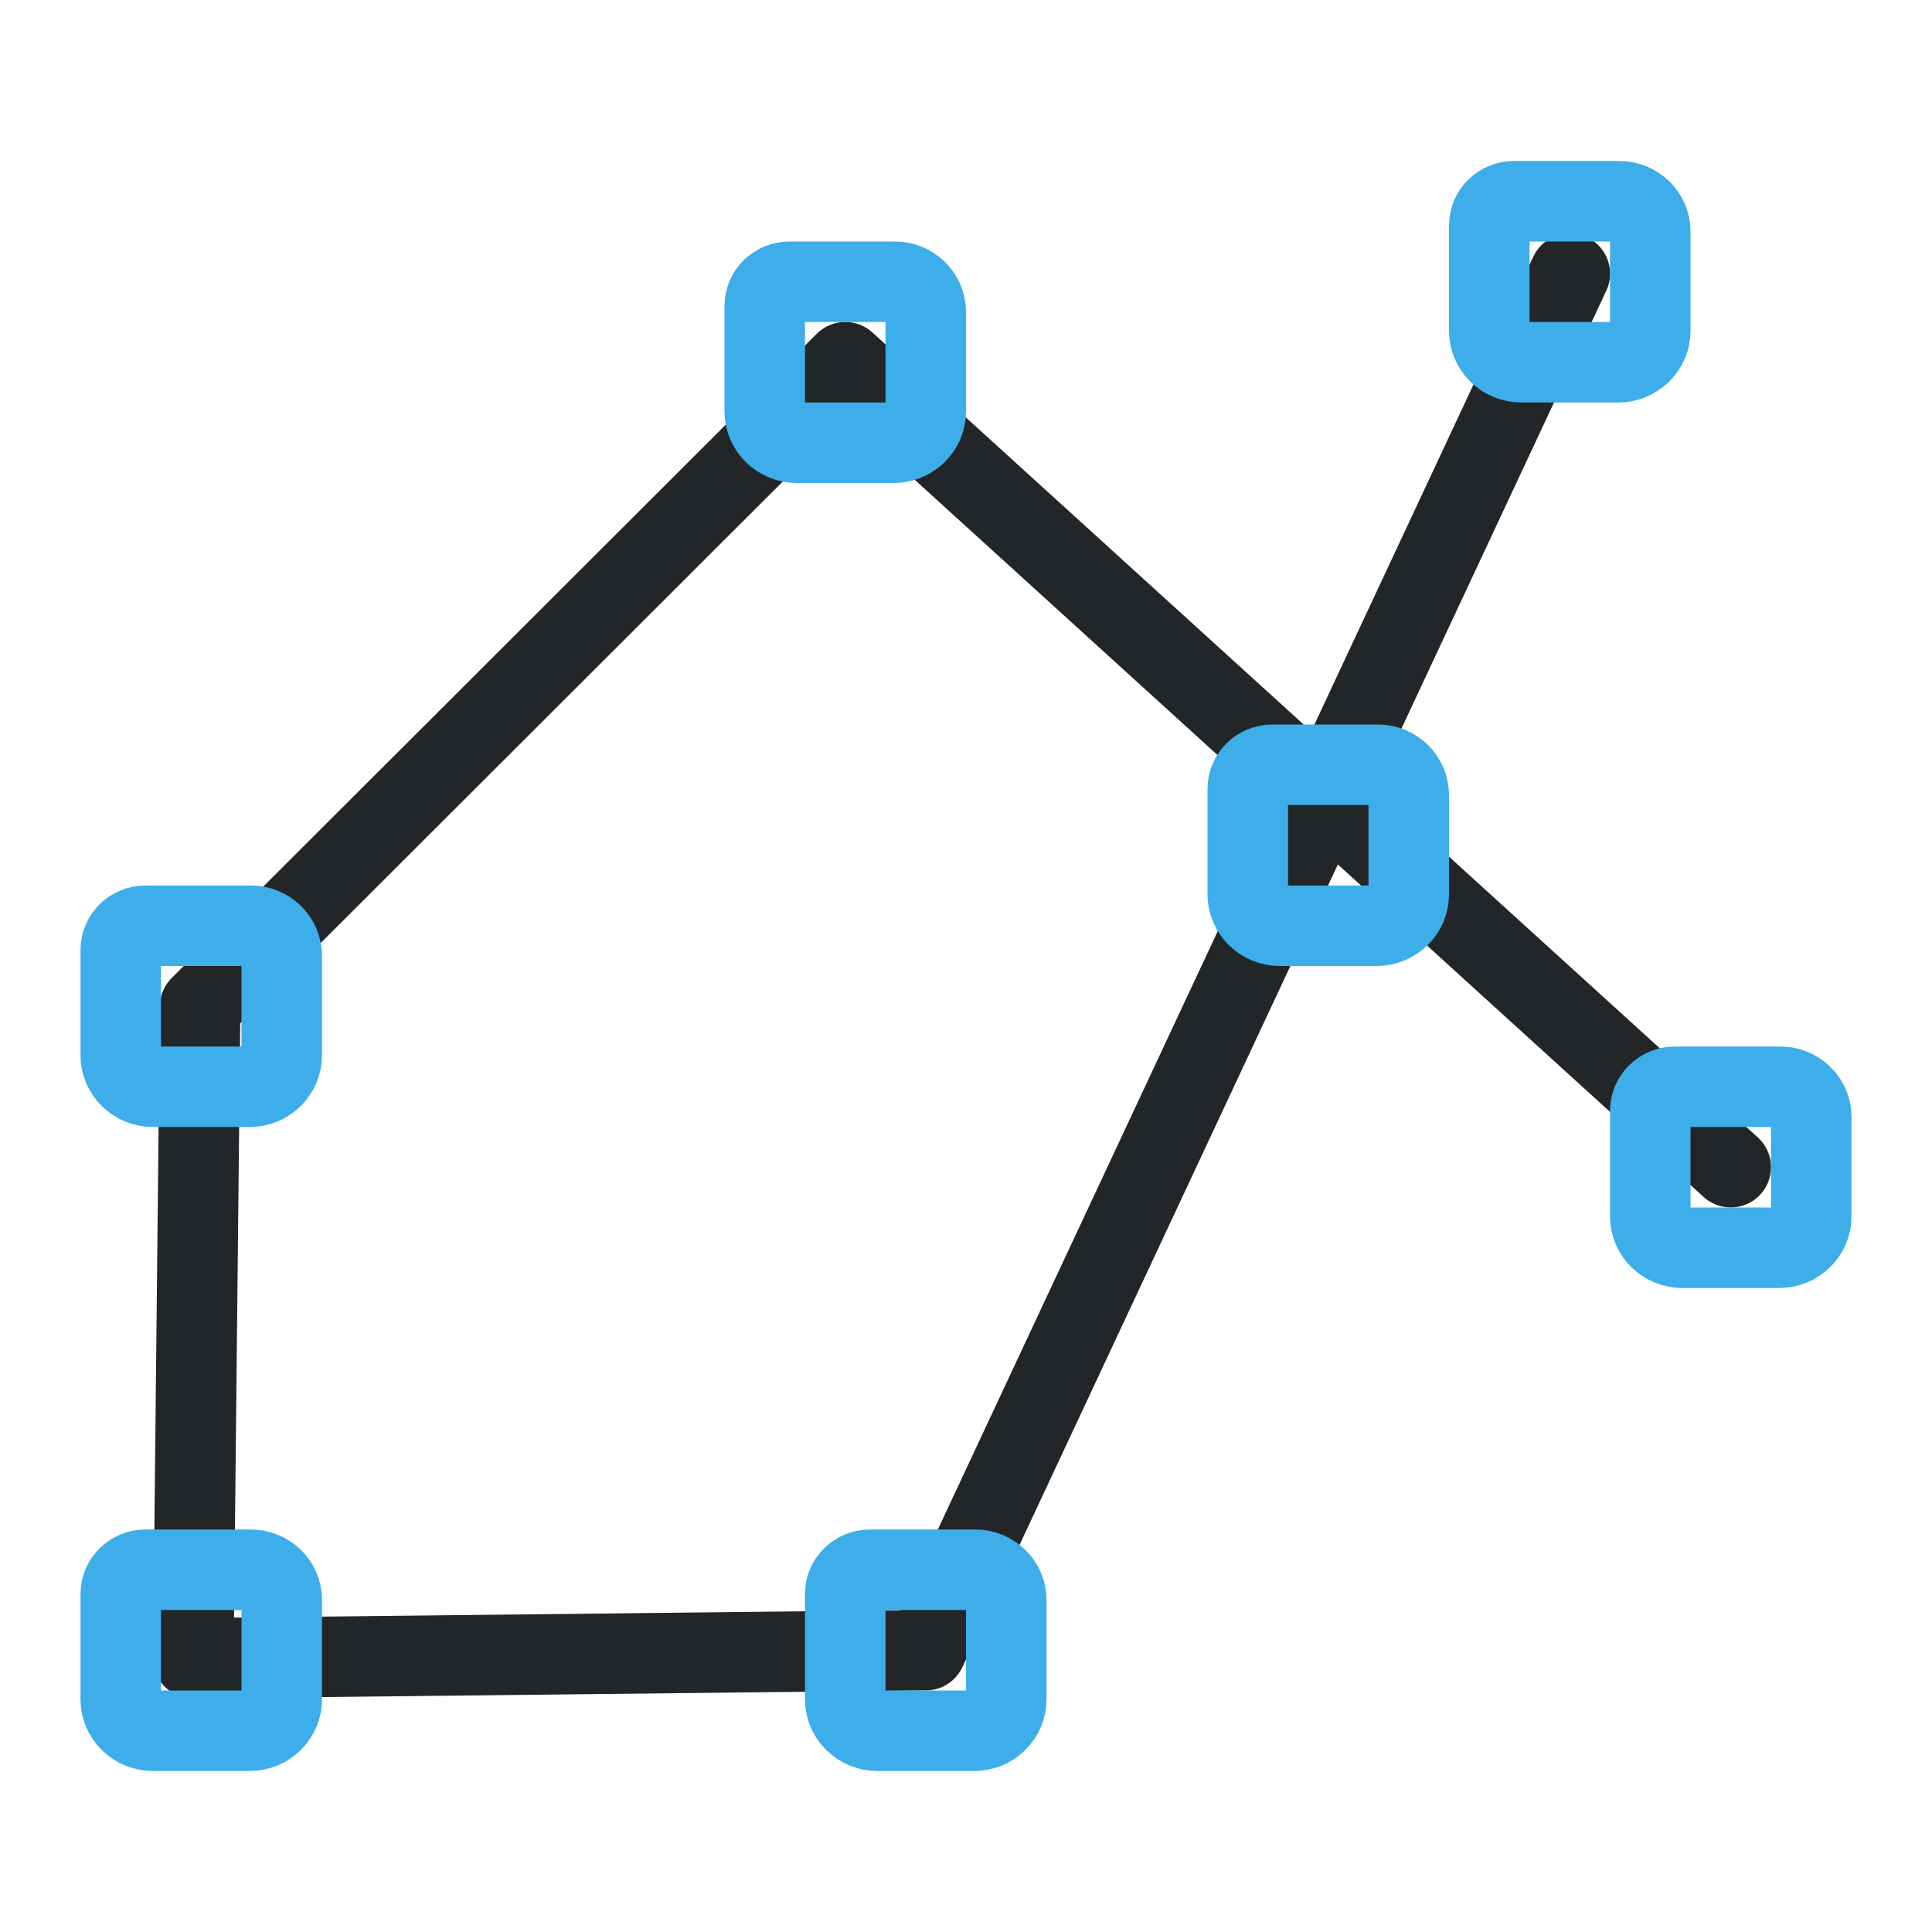
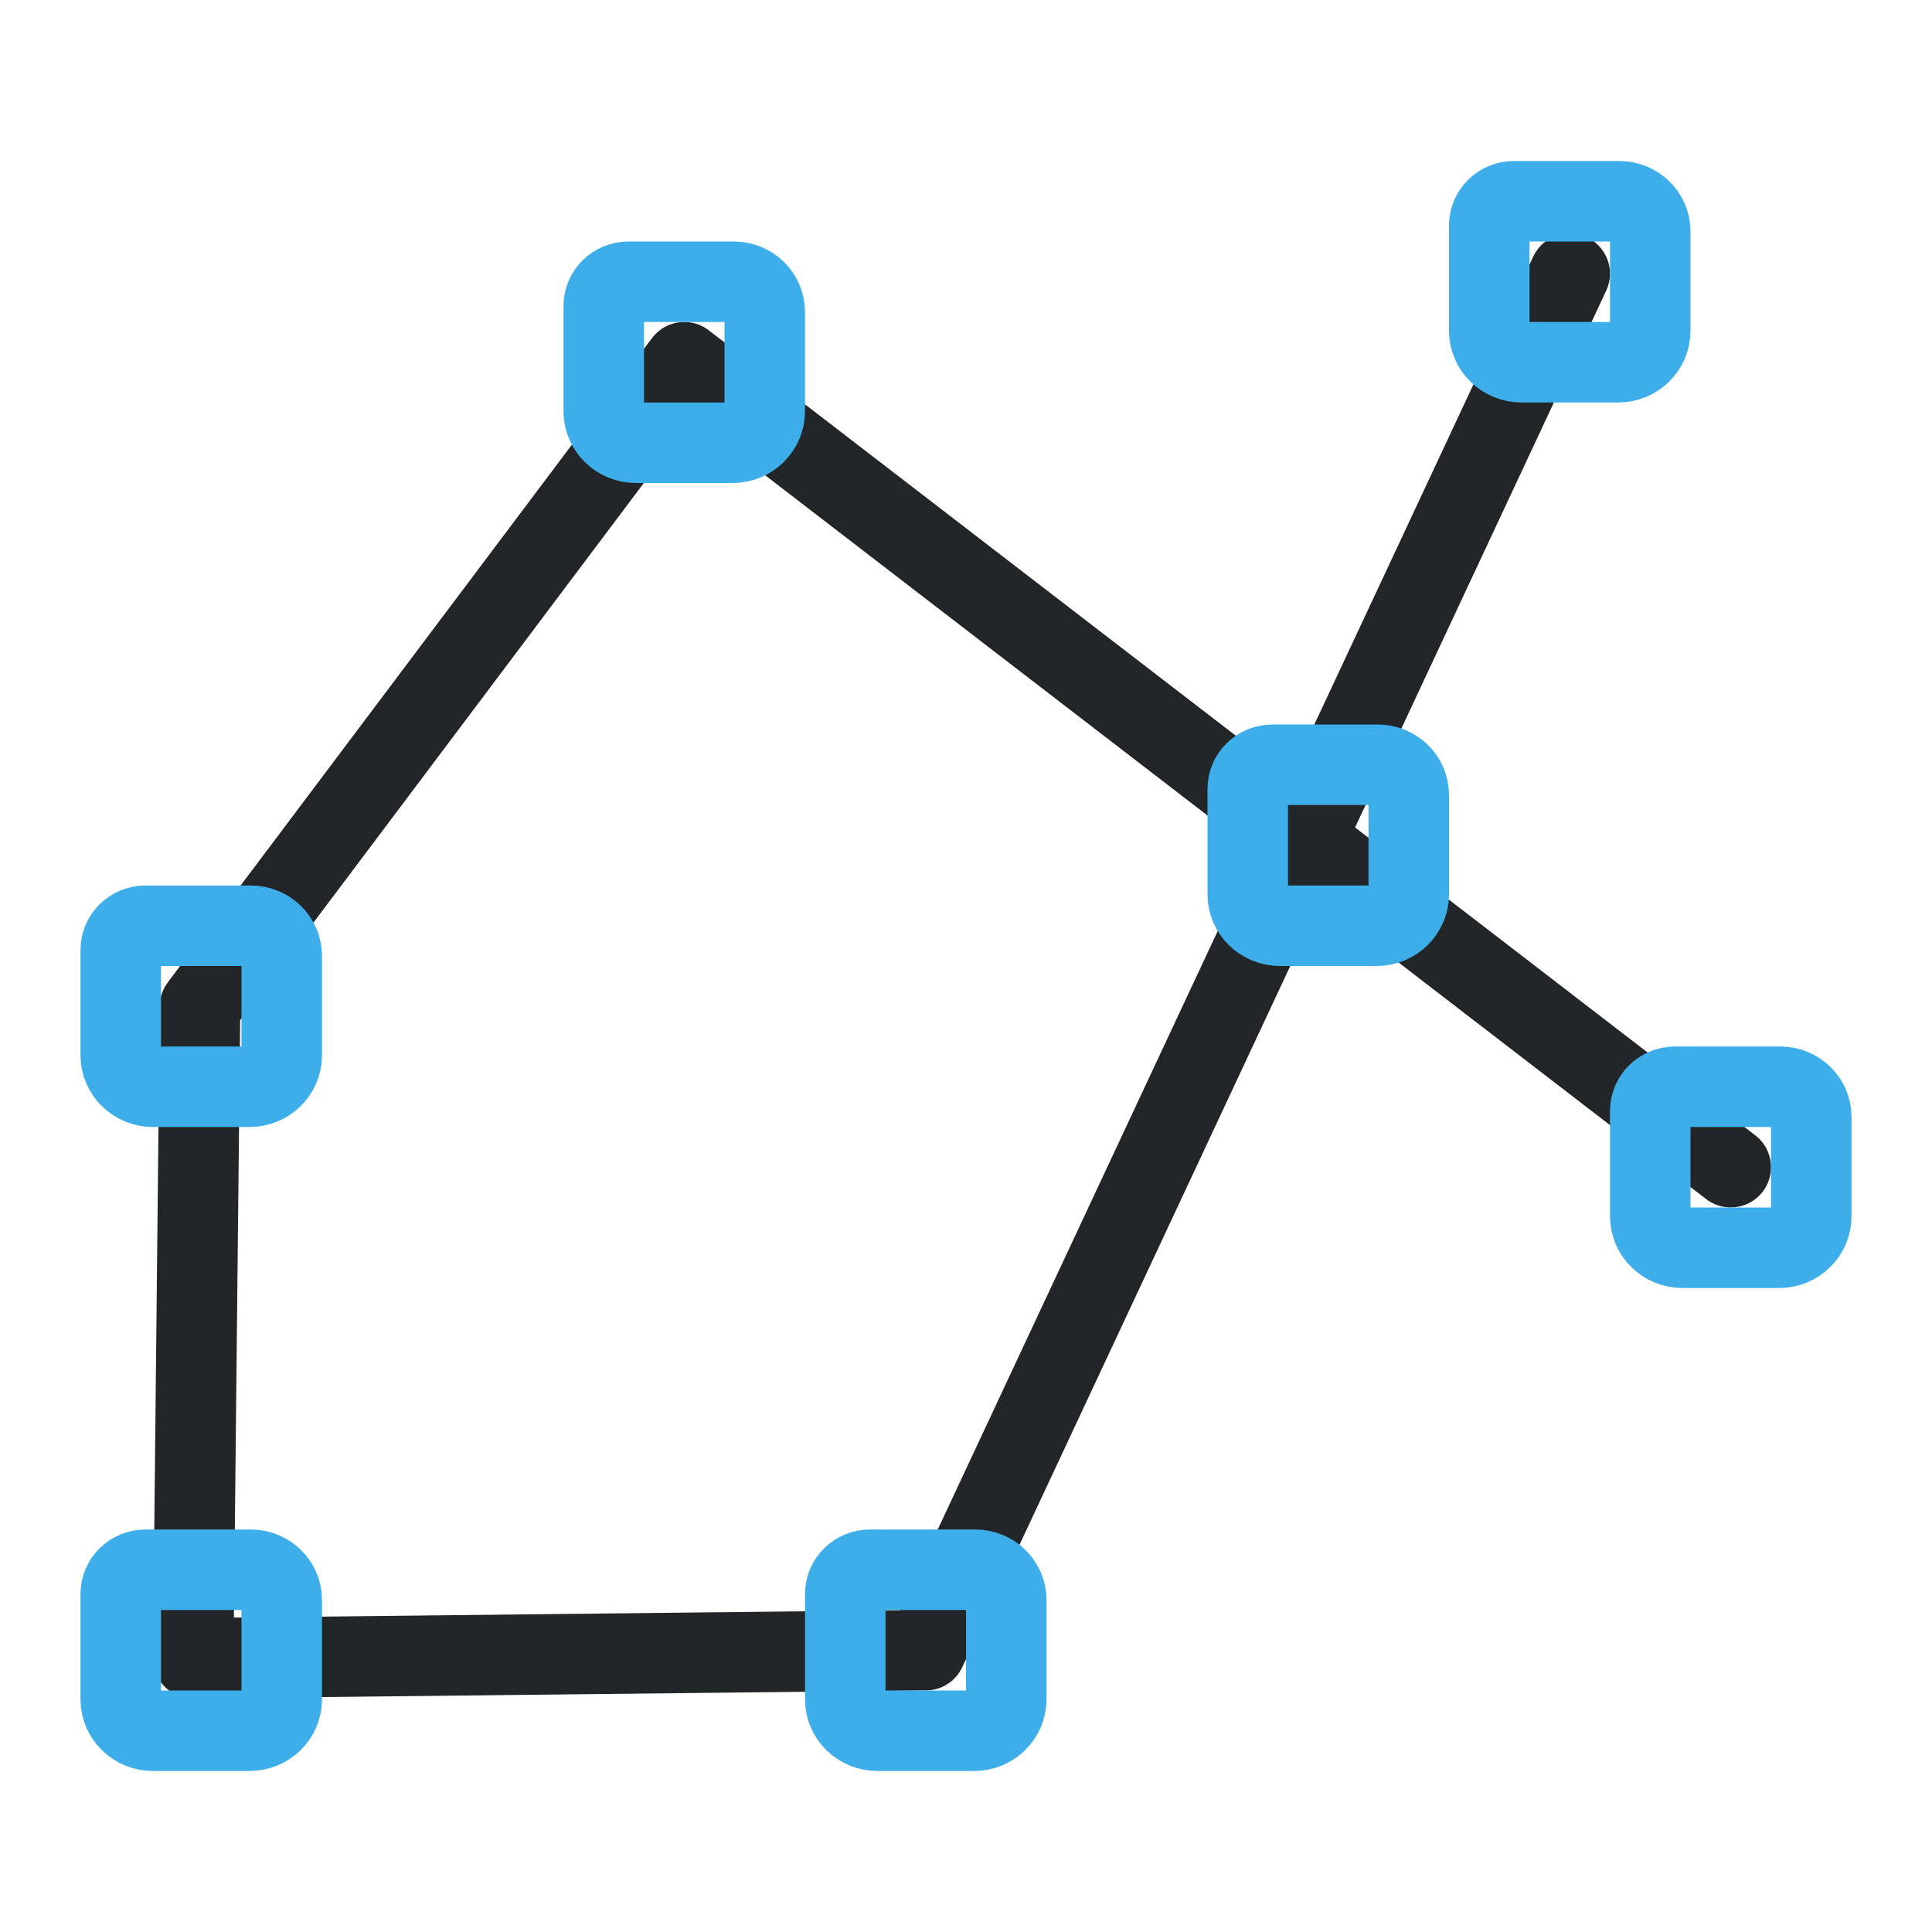
<svg xmlns="http://www.w3.org/2000/svg" width="24" height="24" version="1.1" viewBox="0 0 24 24" xml:space="preserve">
  <defs>
    <style id="current-color-scheme" type="text/css">
     .ColorScheme-Text { color:#232629; }
     .ColorScheme-Highlight { color:#3daee9; }
   </style>
  </defs>
  <g transform="translate(1, 1)">
    <g transform="matrix(.9632 0 0 .96242 .80243 .9572)" style="stroke-width:1.039">
      <defs>
        <style type="text/css">.ColorScheme-Text { color:#232629; }</style>
        <style type="text/css">.ColorScheme-Text { color:#232629; }</style>
      </defs>
      <g class="ColorScheme-Text" transform="matrix(1.3529,0,0,1.3529,-1.8824,-1.8824)" style="stroke-width:.768">
        <g style="stroke-width:.768">
-           <path class="ColorScheme-Text" d="m16.507 11.024-8.441-7.68-6.15 6.147-.065 6.218 6.983-.077 6.139-13.133" style="fill:none;paint-order:fill markers stroke;stroke-linecap:round;stroke-linejoin:round;stroke-width:.768;stroke:currentColor" />
+           <path class="ColorScheme-Text" d="m16.507 11.024-9.976-7.68-4.616 6.147-.065 6.218 6.983-.077 6.139-13.133" style="fill:none;paint-order:fill markers stroke;stroke-linecap:round;stroke-linejoin:round;stroke-width:.768;stroke:currentColor" />
        </g>
      </g>
    </g>
    <path class="ColorScheme-Highlight" d="m17.808 1.5h1.307c.213 0 .385.168.385.375v1.235c0 .215-.179.39-.4.39h-1.2c-.221 0-.4-.175-.4-.39v-1.31c0-.166.138-.3.308-.3z" style="color:#3daee9;fill:none;paint-order:fill markers stroke;stroke-linecap:round;stroke-linejoin:round;stroke-width:1;stroke:currentColor" />
    <path class="ColorScheme-Highlight" d="m14.808 8.5h1.307c.213 0 .385.168.385.375v1.235c0 .215-.179.39-.4.39h-1.2c-.221 0-.4-.175-.4-.39v-1.31c0-.166.138-.3.308-.3z" style="color:#3daee9;fill:none;paint-order:fill markers stroke;stroke-linecap:round;stroke-linejoin:round;stroke:currentColor" />
    <path class="ColorScheme-Highlight" d="m9.808 18.5h1.307c.213 0 .385.168.385.375v1.235c0 .215-.179.39-.4.39h-1.2c-.221 0-.4-.175-.4-.39v-1.31c0-.166.138-.3.308-.3z" style="color:#3daee9;fill:none;paint-order:fill markers stroke;stroke-linecap:round;stroke-linejoin:round;stroke:currentColor" />
    <path class="ColorScheme-Highlight" d="m.808 18.5h1.307c.213 0 .385.168.385.375v1.235c0 .215-.179.39-.4.39h-1.2c-.221 0-.4-.175-.4-.39v-1.31c0-.166.138-.3.308-.3z" style="color:#3daee9;fill:none;paint-order:fill markers stroke;stroke-linecap:round;stroke-linejoin:round;stroke:currentColor" />
    <path class="ColorScheme-Highlight" d="m.808 10.5h1.307c.213 0 .385.168.385.375v1.235c0 .215-.179.39-.4.39h-1.2c-.221 0-.4-.175-.4-.39v-1.31c0-.166.138-.3.308-.3z" style="color:#3daee9;fill:none;paint-order:fill markers stroke;stroke-linecap:round;stroke-linejoin:round;stroke:currentColor" />
-     <path class="ColorScheme-Highlight" d="m8.808 2.5h1.307c.213 0 .385.168.385.375v1.235c0 .215-.179.39-.4.39h-1.2c-.221 0-.4-.175-.4-.39v-1.31c0-.166.138-.3.308-.3z" style="color:#3daee9;fill:none;paint-order:fill markers stroke;stroke-linecap:round;stroke-linejoin:round;stroke:currentColor" />
+     <path class="ColorScheme-Highlight" d="m6.808 2.5h1.307c.213 0 .385.168.385.375v1.235c0 .215-.179.39-.4.39h-1.2c-.221 0-.4-.175-.4-.39v-1.31c0-.166.138-.3.308-.3z" style="color:#3daee9;fill:none;paint-order:fill markers stroke;stroke-linecap:round;stroke-linejoin:round;stroke:currentColor" />
    <path class="ColorScheme-Highlight" d="m19.808 12.5h1.307c.213 0 .385.168.385.375v1.235c0 .215-.179.39-.4.39h-1.2c-.221 0-.4-.175-.4-.39v-1.31c0-.166.138-.3.308-.3z" style="color:#3daee9;fill:none;paint-order:fill markers stroke;stroke-linecap:round;stroke-linejoin:round;stroke-width:1;stroke:currentColor" />
  </g>
</svg>
